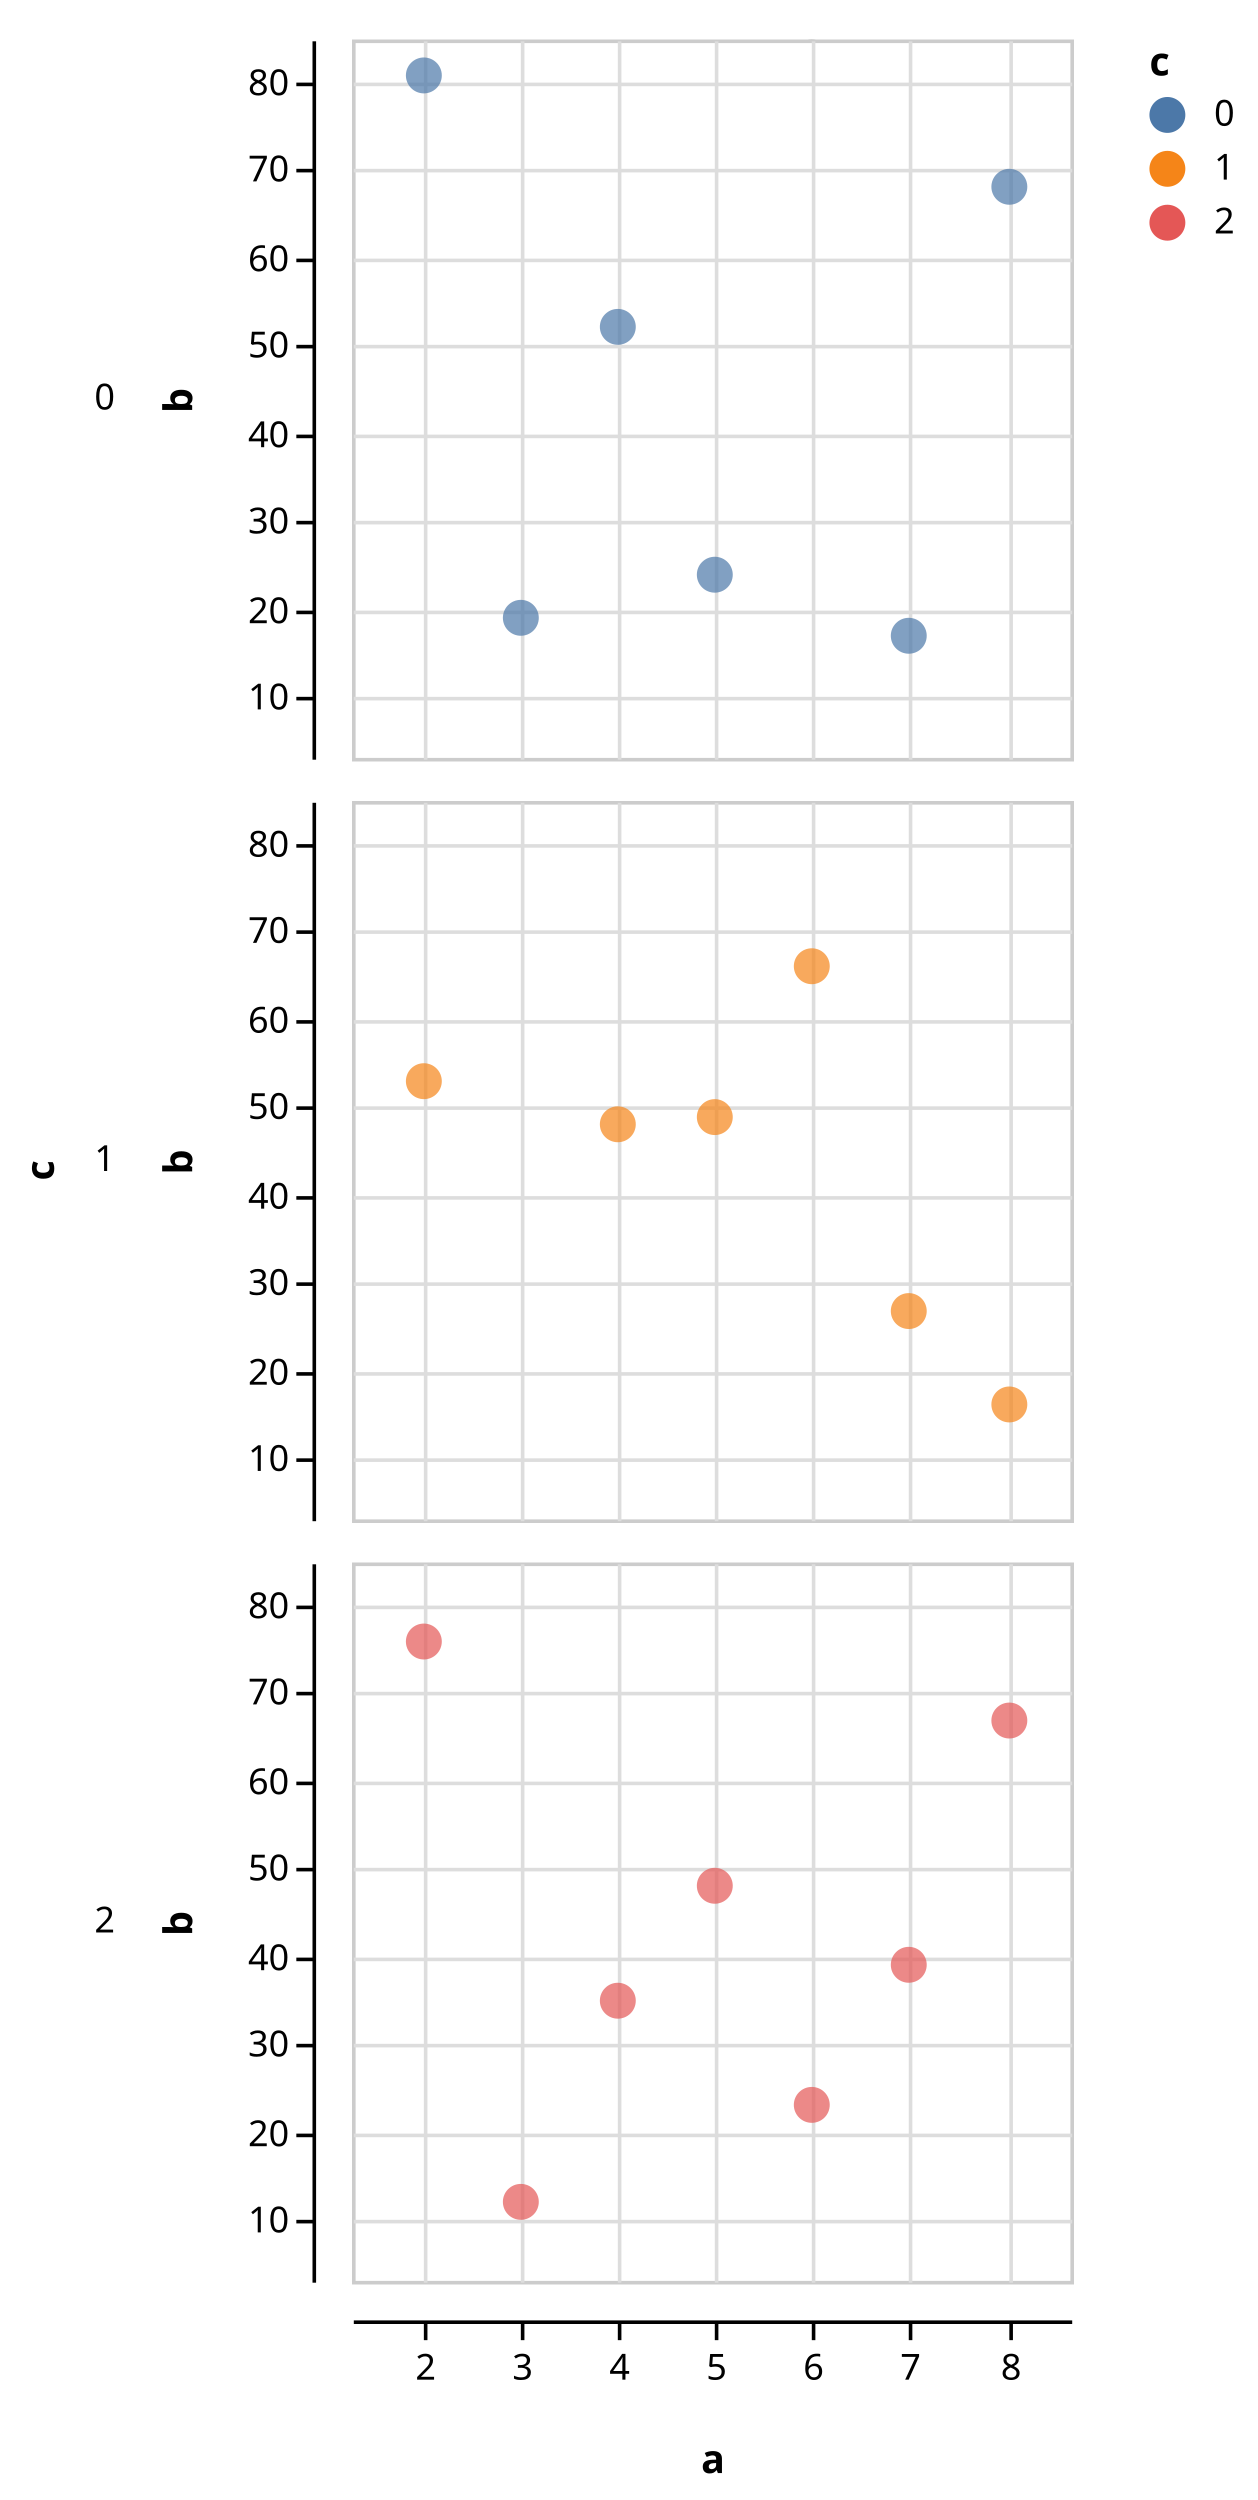
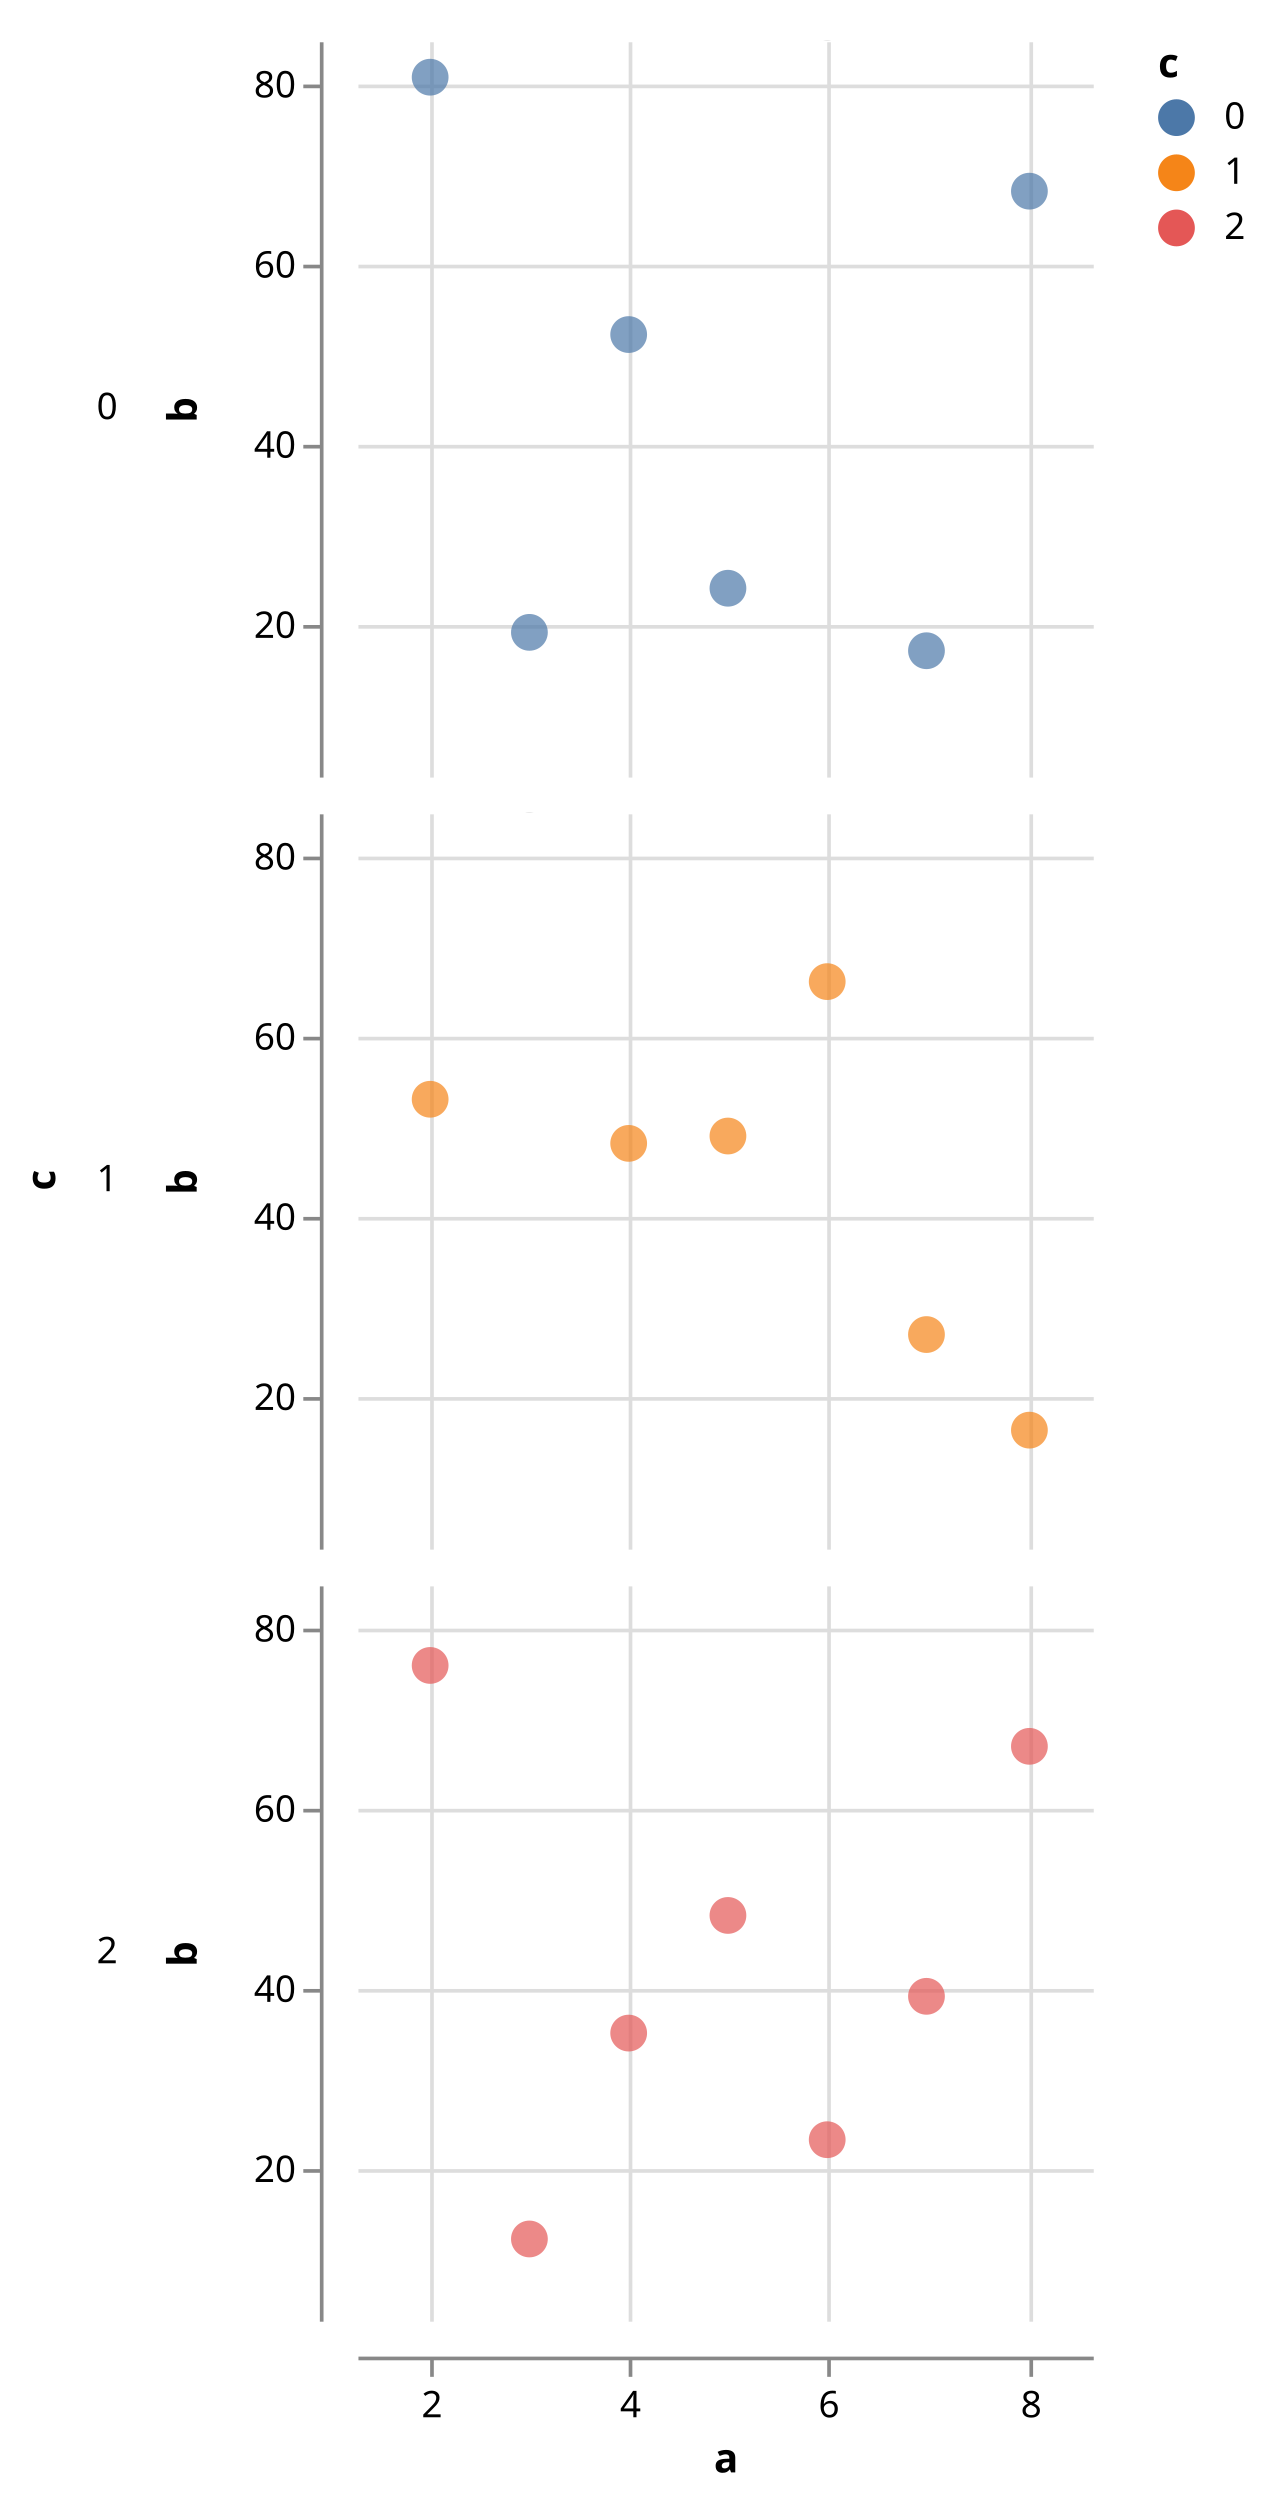
- <svg xmlns="http://www.w3.org/2000/svg" class="marks" width="350" height="696" viewBox="0 0 350 696" version="1.1">
+ <svg xmlns="http://www.w3.org/2000/svg" class="marks" width="345" height="680" viewBox="0 0 345 680" version="1.1">
  <defs>
    <clipPath id="clip1">
      <rect x="0" y="0" width="200" height="200" />
    </clipPath>
    <clipPath id="clip2">
      <rect x="0" y="0" width="200" height="200" />
    </clipPath>
    <clipPath id="clip3">
      <rect x="0" y="0" width="200" height="200" />
    </clipPath>
  </defs>
-   <g transform="translate(98,11)">
+   <g transform="translate(97,11)">
    <g class="mark-group role-frame root">
      <g transform="translate(0,0)">
        <path class="background" d="M0,0h0v0h0Z" style="fill: none;" />
        <g>
          <g class="mark-group role-row-title row_title">
-             <g transform="translate(-83,312)">
+             <g transform="translate(-82,310)">
              <path class="background" d="M0,0h0v0h0Z" style="fill: none;" />
              <g>
                <g class="mark-text role-row-title-text">
-                   <text text-anchor="end" transform="translate(0,0) rotate(270)" style="font: bold 11px sans-serif; fill: black;">c</text>
+                   <text text-anchor="middle" transform="translate(0,0) rotate(270)" style="font: bold 11px sans-serif; fill: black;">c</text>
                </g>
              </g>
            </g>
          </g>
          <g class="mark-group role-row-header row_header">
-             <g transform="translate(-11,0)">
+             <g transform="translate(-10,0)">
              <path class="background" d="M0,0h0v200h0Z" style="fill: none;" />
              <g>
                <g class="mark-text role-title" style="pointer-events: none;">
                  <text text-anchor="end" transform="translate(-55,103)" style="font: normal 10px sans-serif; fill: #000; opacity: 1;">0</text>
                </g>
                <g class="mark-group role-axis">
                  <g transform="translate(0.5,0.5)">
                    <path class="background" d="M0,0h0v0h0Z" style="pointer-events: none; fill: none;" />
                    <g>
                      <g class="mark-rule role-axis-tick" style="pointer-events: none;">
-                         <line transform="translate(0,183)" x2="-5" y2="0" style="fill: none; stroke: #000; stroke-width: 1; opacity: 1;" />
-                         <line transform="translate(0,159)" x2="-5" y2="0" style="fill: none; stroke: #000; stroke-width: 1; opacity: 1;" />
-                         <line transform="translate(0,134)" x2="-5" y2="0" style="fill: none; stroke: #000; stroke-width: 1; opacity: 1;" />
-                         <line transform="translate(0,110)" x2="-5" y2="0" style="fill: none; stroke: #000; stroke-width: 1; opacity: 1;" />
-                         <line transform="translate(0,85)" x2="-5" y2="0" style="fill: none; stroke: #000; stroke-width: 1; opacity: 1;" />
-                         <line transform="translate(0,61)" x2="-5" y2="0" style="fill: none; stroke: #000; stroke-width: 1; opacity: 1;" />
-                         <line transform="translate(0,36)" x2="-5" y2="0" style="fill: none; stroke: #000; stroke-width: 1; opacity: 1;" />
-                         <line transform="translate(0,12)" x2="-5" y2="0" style="fill: none; stroke: #000; stroke-width: 1; opacity: 1;" />
+                         <line transform="translate(0,159)" x2="-5" y2="0" style="fill: none; stroke: #888; stroke-width: 1; opacity: 1;" />
+                         <line transform="translate(0,110)" x2="-5" y2="0" style="fill: none; stroke: #888; stroke-width: 1; opacity: 1;" />
+                         <line transform="translate(0,61)" x2="-5" y2="0" style="fill: none; stroke: #888; stroke-width: 1; opacity: 1;" />
+                         <line transform="translate(0,12)" x2="-5" y2="0" style="fill: none; stroke: #888; stroke-width: 1; opacity: 1;" />
                      </g>
                      <g class="mark-text role-axis-label" style="pointer-events: none;">
-                         <text text-anchor="end" transform="translate(-7,186)" style="font: 10px sans-serif; fill: #000; opacity: 1;">10</text>
                        <text text-anchor="end" transform="translate(-7,162)" style="font: 10px sans-serif; fill: #000; opacity: 1;">20</text>
-                         <text text-anchor="end" transform="translate(-7,137)" style="font: 10px sans-serif; fill: #000; opacity: 1;">30</text>
                        <text text-anchor="end" transform="translate(-7,113)" style="font: 10px sans-serif; fill: #000; opacity: 1;">40</text>
-                         <text text-anchor="end" transform="translate(-7,88)" style="font: 10px sans-serif; fill: #000; opacity: 1;">50</text>
                        <text text-anchor="end" transform="translate(-7,64)" style="font: 10px sans-serif; fill: #000; opacity: 1;">60</text>
-                         <text text-anchor="end" transform="translate(-7,39)" style="font: 10px sans-serif; fill: #000; opacity: 1;">70</text>
                        <text text-anchor="end" transform="translate(-7,15)" style="font: 10px sans-serif; fill: #000; opacity: 1;">80</text>
                      </g>
                      <g class="mark-rule role-axis-domain" style="pointer-events: none;">
-                         <line transform="translate(0,200)" x2="0" y2="-200" style="fill: none; stroke: #000; stroke-width: 1; opacity: 1;" />
+                         <line transform="translate(0,200)" x2="0" y2="-200" style="fill: none; stroke: #888; stroke-width: 1; opacity: 1;" />
                      </g>
                      <g class="mark-text role-axis-title" style="pointer-events: none;">
                        <text text-anchor="middle" transform="translate(-32,100) rotate(-90) translate(0,-2)" style="font: bold 11px sans-serif; fill: #000; opacity: 1;">b</text>
                      </g>
                    </g>
                  </g>
                </g>
              </g>
            </g>
-             <g transform="translate(-11,212)">
+             <g transform="translate(-10,210)">
              <path class="background" d="M0,0h0v200h0Z" style="fill: none;" />
              <g>
                <g class="mark-text role-title" style="pointer-events: none;">
                  <text text-anchor="end" transform="translate(-55,103)" style="font: normal 10px sans-serif; fill: #000; opacity: 1;">1</text>
                </g>
                <g class="mark-group role-axis">
                  <g transform="translate(0.5,0.5)">
                    <path class="background" d="M0,0h0v0h0Z" style="pointer-events: none; fill: none;" />
                    <g>
                      <g class="mark-rule role-axis-tick" style="pointer-events: none;">
-                         <line transform="translate(0,183)" x2="-5" y2="0" style="fill: none; stroke: #000; stroke-width: 1; opacity: 1;" />
-                         <line transform="translate(0,159)" x2="-5" y2="0" style="fill: none; stroke: #000; stroke-width: 1; opacity: 1;" />
-                         <line transform="translate(0,134)" x2="-5" y2="0" style="fill: none; stroke: #000; stroke-width: 1; opacity: 1;" />
-                         <line transform="translate(0,110)" x2="-5" y2="0" style="fill: none; stroke: #000; stroke-width: 1; opacity: 1;" />
-                         <line transform="translate(0,85)" x2="-5" y2="0" style="fill: none; stroke: #000; stroke-width: 1; opacity: 1;" />
-                         <line transform="translate(0,61)" x2="-5" y2="0" style="fill: none; stroke: #000; stroke-width: 1; opacity: 1;" />
-                         <line transform="translate(0,36)" x2="-5" y2="0" style="fill: none; stroke: #000; stroke-width: 1; opacity: 1;" />
-                         <line transform="translate(0,12)" x2="-5" y2="0" style="fill: none; stroke: #000; stroke-width: 1; opacity: 1;" />
+                         <line transform="translate(0,159)" x2="-5" y2="0" style="fill: none; stroke: #888; stroke-width: 1; opacity: 1;" />
+                         <line transform="translate(0,110)" x2="-5" y2="0" style="fill: none; stroke: #888; stroke-width: 1; opacity: 1;" />
+                         <line transform="translate(0,61)" x2="-5" y2="0" style="fill: none; stroke: #888; stroke-width: 1; opacity: 1;" />
+                         <line transform="translate(0,12)" x2="-5" y2="0" style="fill: none; stroke: #888; stroke-width: 1; opacity: 1;" />
                      </g>
                      <g class="mark-text role-axis-label" style="pointer-events: none;">
-                         <text text-anchor="end" transform="translate(-7,186)" style="font: 10px sans-serif; fill: #000; opacity: 1;">10</text>
                        <text text-anchor="end" transform="translate(-7,162)" style="font: 10px sans-serif; fill: #000; opacity: 1;">20</text>
-                         <text text-anchor="end" transform="translate(-7,137)" style="font: 10px sans-serif; fill: #000; opacity: 1;">30</text>
                        <text text-anchor="end" transform="translate(-7,113)" style="font: 10px sans-serif; fill: #000; opacity: 1;">40</text>
-                         <text text-anchor="end" transform="translate(-7,88)" style="font: 10px sans-serif; fill: #000; opacity: 1;">50</text>
                        <text text-anchor="end" transform="translate(-7,64)" style="font: 10px sans-serif; fill: #000; opacity: 1;">60</text>
-                         <text text-anchor="end" transform="translate(-7,39)" style="font: 10px sans-serif; fill: #000; opacity: 1;">70</text>
                        <text text-anchor="end" transform="translate(-7,15)" style="font: 10px sans-serif; fill: #000; opacity: 1;">80</text>
                      </g>
                      <g class="mark-rule role-axis-domain" style="pointer-events: none;">
-                         <line transform="translate(0,200)" x2="0" y2="-200" style="fill: none; stroke: #000; stroke-width: 1; opacity: 1;" />
+                         <line transform="translate(0,200)" x2="0" y2="-200" style="fill: none; stroke: #888; stroke-width: 1; opacity: 1;" />
                      </g>
                      <g class="mark-text role-axis-title" style="pointer-events: none;">
                        <text text-anchor="middle" transform="translate(-32,100) rotate(-90) translate(0,-2)" style="font: bold 11px sans-serif; fill: #000; opacity: 1;">b</text>
                      </g>
                    </g>
                  </g>
                </g>
              </g>
            </g>
-             <g transform="translate(-11,424)">
+             <g transform="translate(-10,420)">
              <path class="background" d="M0,0h0v200h0Z" style="fill: none;" />
              <g>
                <g class="mark-text role-title" style="pointer-events: none;">
                  <text text-anchor="end" transform="translate(-55,103)" style="font: normal 10px sans-serif; fill: #000; opacity: 1;">2</text>
                </g>
                <g class="mark-group role-axis">
                  <g transform="translate(0.5,0.5)">
                    <path class="background" d="M0,0h0v0h0Z" style="pointer-events: none; fill: none;" />
                    <g>
                      <g class="mark-rule role-axis-tick" style="pointer-events: none;">
-                         <line transform="translate(0,183)" x2="-5" y2="0" style="fill: none; stroke: #000; stroke-width: 1; opacity: 1;" />
-                         <line transform="translate(0,159)" x2="-5" y2="0" style="fill: none; stroke: #000; stroke-width: 1; opacity: 1;" />
-                         <line transform="translate(0,134)" x2="-5" y2="0" style="fill: none; stroke: #000; stroke-width: 1; opacity: 1;" />
-                         <line transform="translate(0,110)" x2="-5" y2="0" style="fill: none; stroke: #000; stroke-width: 1; opacity: 1;" />
-                         <line transform="translate(0,85)" x2="-5" y2="0" style="fill: none; stroke: #000; stroke-width: 1; opacity: 1;" />
-                         <line transform="translate(0,61)" x2="-5" y2="0" style="fill: none; stroke: #000; stroke-width: 1; opacity: 1;" />
-                         <line transform="translate(0,36)" x2="-5" y2="0" style="fill: none; stroke: #000; stroke-width: 1; opacity: 1;" />
-                         <line transform="translate(0,12)" x2="-5" y2="0" style="fill: none; stroke: #000; stroke-width: 1; opacity: 1;" />
+                         <line transform="translate(0,159)" x2="-5" y2="0" style="fill: none; stroke: #888; stroke-width: 1; opacity: 1;" />
+                         <line transform="translate(0,110)" x2="-5" y2="0" style="fill: none; stroke: #888; stroke-width: 1; opacity: 1;" />
+                         <line transform="translate(0,61)" x2="-5" y2="0" style="fill: none; stroke: #888; stroke-width: 1; opacity: 1;" />
+                         <line transform="translate(0,12)" x2="-5" y2="0" style="fill: none; stroke: #888; stroke-width: 1; opacity: 1;" />
                      </g>
                      <g class="mark-text role-axis-label" style="pointer-events: none;">
-                         <text text-anchor="end" transform="translate(-7,186)" style="font: 10px sans-serif; fill: #000; opacity: 1;">10</text>
                        <text text-anchor="end" transform="translate(-7,162)" style="font: 10px sans-serif; fill: #000; opacity: 1;">20</text>
-                         <text text-anchor="end" transform="translate(-7,137)" style="font: 10px sans-serif; fill: #000; opacity: 1;">30</text>
                        <text text-anchor="end" transform="translate(-7,113)" style="font: 10px sans-serif; fill: #000; opacity: 1;">40</text>
-                         <text text-anchor="end" transform="translate(-7,88)" style="font: 10px sans-serif; fill: #000; opacity: 1;">50</text>
                        <text text-anchor="end" transform="translate(-7,64)" style="font: 10px sans-serif; fill: #000; opacity: 1;">60</text>
-                         <text text-anchor="end" transform="translate(-7,39)" style="font: 10px sans-serif; fill: #000; opacity: 1;">70</text>
                        <text text-anchor="end" transform="translate(-7,15)" style="font: 10px sans-serif; fill: #000; opacity: 1;">80</text>
                      </g>
                      <g class="mark-rule role-axis-domain" style="pointer-events: none;">
-                         <line transform="translate(0,200)" x2="0" y2="-200" style="fill: none; stroke: #000; stroke-width: 1; opacity: 1;" />
+                         <line transform="translate(0,200)" x2="0" y2="-200" style="fill: none; stroke: #888; stroke-width: 1; opacity: 1;" />
                      </g>
                      <g class="mark-text role-axis-title" style="pointer-events: none;">
                        <text text-anchor="middle" transform="translate(-32,100) rotate(-90) translate(0,-2)" style="font: bold 11px sans-serif; fill: #000; opacity: 1;">b</text>
                      </g>
                    </g>
                  </g>
                </g>
              </g>
            </g>
          </g>
          <g class="mark-group role-column-footer column_footer">
-             <g transform="translate(0,635)">
+             <g transform="translate(0,630)">
              <path class="background" d="M0,0h200v0h-200Z" style="fill: none;" />
              <g>
                <g class="mark-group role-axis">
                  <g transform="translate(0.5,0.5)">
                    <path class="background" d="M0,0h0v0h0Z" style="pointer-events: none; fill: none;" />
                    <g>
                      <g class="mark-rule role-axis-tick" style="pointer-events: none;">
-                         <line transform="translate(20,0)" x2="0" y2="5" style="fill: none; stroke: #000; stroke-width: 1; opacity: 1;" />
-                         <line transform="translate(47,0)" x2="0" y2="5" style="fill: none; stroke: #000; stroke-width: 1; opacity: 1;" />
-                         <line transform="translate(74,0)" x2="0" y2="5" style="fill: none; stroke: #000; stroke-width: 1; opacity: 1;" />
-                         <line transform="translate(101,0)" x2="0" y2="5" style="fill: none; stroke: #000; stroke-width: 1; opacity: 1;" />
-                         <line transform="translate(128,0)" x2="0" y2="5" style="fill: none; stroke: #000; stroke-width: 1; opacity: 1;" />
-                         <line transform="translate(155,0)" x2="0" y2="5" style="fill: none; stroke: #000; stroke-width: 1; opacity: 1;" />
-                         <line transform="translate(183,0)" x2="0" y2="5" style="fill: none; stroke: #000; stroke-width: 1; opacity: 1;" />
+                         <line transform="translate(20,0)" x2="0" y2="5" style="fill: none; stroke: #888; stroke-width: 1; opacity: 1;" />
+                         <line transform="translate(74,0)" x2="0" y2="5" style="fill: none; stroke: #888; stroke-width: 1; opacity: 1;" />
+                         <line transform="translate(128,0)" x2="0" y2="5" style="fill: none; stroke: #888; stroke-width: 1; opacity: 1;" />
+                         <line transform="translate(183,0)" x2="0" y2="5" style="fill: none; stroke: #888; stroke-width: 1; opacity: 1;" />
                      </g>
                      <g class="mark-text role-axis-label" style="pointer-events: none;">
                        <text text-anchor="middle" transform="translate(20,16)" style="font: 10px sans-serif; fill: #000; opacity: 1;">2</text>
-                         <text text-anchor="middle" transform="translate(47,16)" style="font: 10px sans-serif; fill: #000; opacity: 1;">3</text>
                        <text text-anchor="middle" transform="translate(74,16)" style="font: 10px sans-serif; fill: #000; opacity: 1;">4</text>
-                         <text text-anchor="middle" transform="translate(101,16)" style="font: 10px sans-serif; fill: #000; opacity: 1;">5</text>
                        <text text-anchor="middle" transform="translate(128,16)" style="font: 10px sans-serif; fill: #000; opacity: 1;">6</text>
-                         <text text-anchor="middle" transform="translate(155,16)" style="font: 10px sans-serif; fill: #000; opacity: 1;">7</text>
                        <text text-anchor="middle" transform="translate(183,16)" style="font: 10px sans-serif; fill: #000; opacity: 1;">8</text>
                      </g>
                      <g class="mark-rule role-axis-domain" style="pointer-events: none;">
-                         <line transform="translate(0,0)" x2="200" y2="0" style="fill: none; stroke: #000; stroke-width: 1; opacity: 1;" />
+                         <line transform="translate(0,0)" x2="200" y2="0" style="fill: none; stroke: #888; stroke-width: 1; opacity: 1;" />
                      </g>
                      <g class="mark-text role-axis-title" style="pointer-events: none;">
-                         <text text-anchor="middle" transform="translate(100,42)" style="font: bold 11px sans-serif; fill: #000; opacity: 1;">a</text>
+                         <text text-anchor="middle" transform="translate(100,31)" style="font: bold 11px sans-serif; fill: #000; opacity: 1;">a</text>
                      </g>
                    </g>
                  </g>
                </g>
              </g>
            </g>
          </g>
          <g class="mark-group role-scope cell">
            <g transform="translate(0,0)">
-               <path class="background" d="M0.5,0.5h200v200h-200Z" style="fill: transparent; stroke: #ccc;" />
+               <path class="background" d="M0,0h200v200h-200Z" style="fill: none;" />
              <g>
                <g class="mark-group role-axis">
                  <g transform="translate(0.5,200.5)">
                    <path class="background" d="M0,0h0v0h0Z" style="pointer-events: none; fill: none;" />
                    <g>
                      <g class="mark-rule role-axis-grid" style="pointer-events: none;">
                        <line transform="translate(20,-200)" x2="0" y2="200" style="fill: none; stroke: #ddd; stroke-width: 1; stroke-dasharray: ; opacity: 1;" />
-                         <line transform="translate(47,-200)" x2="0" y2="200" style="fill: none; stroke: #ddd; stroke-width: 1; stroke-dasharray: ; opacity: 1;" />
                        <line transform="translate(74,-200)" x2="0" y2="200" style="fill: none; stroke: #ddd; stroke-width: 1; stroke-dasharray: ; opacity: 1;" />
-                         <line transform="translate(101,-200)" x2="0" y2="200" style="fill: none; stroke: #ddd; stroke-width: 1; stroke-dasharray: ; opacity: 1;" />
                        <line transform="translate(128,-200)" x2="0" y2="200" style="fill: none; stroke: #ddd; stroke-width: 1; stroke-dasharray: ; opacity: 1;" />
-                         <line transform="translate(155,-200)" x2="0" y2="200" style="fill: none; stroke: #ddd; stroke-width: 1; stroke-dasharray: ; opacity: 1;" />
                        <line transform="translate(183,-200)" x2="0" y2="200" style="fill: none; stroke: #ddd; stroke-width: 1; stroke-dasharray: ; opacity: 1;" />
                      </g>
                    </g>
                  </g>
                </g>
                <g class="mark-group role-axis">
                  <g transform="translate(0.5,0.5)">
                    <path class="background" d="M0,0h0v0h0Z" style="pointer-events: none; fill: none;" />
                    <g>
                      <g class="mark-rule role-axis-grid" style="pointer-events: none;">
-                         <line transform="translate(0,183)" x2="200" y2="0" style="fill: none; stroke: #ddd; stroke-width: 1; stroke-dasharray: ; opacity: 1;" />
                        <line transform="translate(0,159)" x2="200" y2="0" style="fill: none; stroke: #ddd; stroke-width: 1; stroke-dasharray: ; opacity: 1;" />
-                         <line transform="translate(0,134)" x2="200" y2="0" style="fill: none; stroke: #ddd; stroke-width: 1; stroke-dasharray: ; opacity: 1;" />
                        <line transform="translate(0,110)" x2="200" y2="0" style="fill: none; stroke: #ddd; stroke-width: 1; stroke-dasharray: ; opacity: 1;" />
-                         <line transform="translate(0,85)" x2="200" y2="0" style="fill: none; stroke: #ddd; stroke-width: 1; stroke-dasharray: ; opacity: 1;" />
                        <line transform="translate(0,61)" x2="200" y2="0" style="fill: none; stroke: #ddd; stroke-width: 1; stroke-dasharray: ; opacity: 1;" />
-                         <line transform="translate(0,36)" x2="200" y2="0" style="fill: none; stroke: #ddd; stroke-width: 1; stroke-dasharray: ; opacity: 1;" />
                        <line transform="translate(0,12)" x2="200" y2="0" style="fill: none; stroke: #ddd; stroke-width: 1; stroke-dasharray: ; opacity: 1;" />
                      </g>
                    </g>
                  </g>
                </g>
-                 <g class="mark-symbol role-circle child_marks" clip-path="url(#clip1)">
+                 <g class="mark-symbol role-mark child_marks" clip-path="url(#clip1)">
                  <path transform="translate(-35,139)" d="M5,0A5,5,0,1,1,-5,0A5,5,0,1,1,5,0" style="fill: grey; stroke-width: 2; opacity: 0.7;" />
                  <path transform="translate(-8,102)" d="M5,0A5,5,0,1,1,-5,0A5,5,0,1,1,5,0" style="fill: grey; stroke-width: 2; opacity: 0.7;" />
                  <path transform="translate(20,10)" d="M5,0A5,5,0,1,1,-5,0A5,5,0,1,1,5,0" style="fill: #4c78a8; stroke-width: 2; opacity: 0.7;" />
                  <path transform="translate(47,161)" d="M5,0A5,5,0,1,1,-5,0A5,5,0,1,1,5,0" style="fill: #4c78a8; stroke-width: 2; opacity: 0.7;" />
                  <path transform="translate(74,80)" d="M5,0A5,5,0,1,1,-5,0A5,5,0,1,1,5,0" style="fill: #4c78a8; stroke-width: 2; opacity: 0.7;" />
                  <path transform="translate(101,149)" d="M5,0A5,5,0,1,1,-5,0A5,5,0,1,1,5,0" style="fill: #4c78a8; stroke-width: 2; opacity: 0.7;" />
                  <path transform="translate(128,-5)" d="M5,0A5,5,0,1,1,-5,0A5,5,0,1,1,5,0" style="fill: grey; stroke-width: 2; opacity: 0.7;" />
                  <path transform="translate(155,166)" d="M5,0A5,5,0,1,1,-5,0A5,5,0,1,1,5,0" style="fill: #4c78a8; stroke-width: 2; opacity: 0.7;" />
                  <path transform="translate(183,41)" d="M5,0A5,5,0,1,1,-5,0A5,5,0,1,1,5,0" style="fill: #4c78a8; stroke-width: 2; opacity: 0.7;" />
                  <path transform="translate(210,88)" d="M5,0A5,5,0,1,1,-5,0A5,5,0,1,1,5,0" style="fill: grey; stroke-width: 2; opacity: 0.7;" />
                </g>
              </g>
            </g>
-             <g transform="translate(0,212)">
-               <path class="background" d="M0.5,0.5h200v200h-200Z" style="fill: transparent; stroke: #ccc;" />
+             <g transform="translate(0,210)">
+               <path class="background" d="M0,0h200v200h-200Z" style="fill: none;" />
              <g>
                <g class="mark-group role-axis">
                  <g transform="translate(0.5,200.5)">
                    <path class="background" d="M0,0h0v0h0Z" style="pointer-events: none; fill: none;" />
                    <g>
                      <g class="mark-rule role-axis-grid" style="pointer-events: none;">
                        <line transform="translate(20,-200)" x2="0" y2="200" style="fill: none; stroke: #ddd; stroke-width: 1; stroke-dasharray: ; opacity: 1;" />
-                         <line transform="translate(47,-200)" x2="0" y2="200" style="fill: none; stroke: #ddd; stroke-width: 1; stroke-dasharray: ; opacity: 1;" />
                        <line transform="translate(74,-200)" x2="0" y2="200" style="fill: none; stroke: #ddd; stroke-width: 1; stroke-dasharray: ; opacity: 1;" />
-                         <line transform="translate(101,-200)" x2="0" y2="200" style="fill: none; stroke: #ddd; stroke-width: 1; stroke-dasharray: ; opacity: 1;" />
                        <line transform="translate(128,-200)" x2="0" y2="200" style="fill: none; stroke: #ddd; stroke-width: 1; stroke-dasharray: ; opacity: 1;" />
-                         <line transform="translate(155,-200)" x2="0" y2="200" style="fill: none; stroke: #ddd; stroke-width: 1; stroke-dasharray: ; opacity: 1;" />
                        <line transform="translate(183,-200)" x2="0" y2="200" style="fill: none; stroke: #ddd; stroke-width: 1; stroke-dasharray: ; opacity: 1;" />
                      </g>
                    </g>
                  </g>
                </g>
                <g class="mark-group role-axis">
                  <g transform="translate(0.5,0.5)">
                    <path class="background" d="M0,0h0v0h0Z" style="pointer-events: none; fill: none;" />
                    <g>
                      <g class="mark-rule role-axis-grid" style="pointer-events: none;">
-                         <line transform="translate(0,183)" x2="200" y2="0" style="fill: none; stroke: #ddd; stroke-width: 1; stroke-dasharray: ; opacity: 1;" />
                        <line transform="translate(0,159)" x2="200" y2="0" style="fill: none; stroke: #ddd; stroke-width: 1; stroke-dasharray: ; opacity: 1;" />
-                         <line transform="translate(0,134)" x2="200" y2="0" style="fill: none; stroke: #ddd; stroke-width: 1; stroke-dasharray: ; opacity: 1;" />
                        <line transform="translate(0,110)" x2="200" y2="0" style="fill: none; stroke: #ddd; stroke-width: 1; stroke-dasharray: ; opacity: 1;" />
-                         <line transform="translate(0,85)" x2="200" y2="0" style="fill: none; stroke: #ddd; stroke-width: 1; stroke-dasharray: ; opacity: 1;" />
                        <line transform="translate(0,61)" x2="200" y2="0" style="fill: none; stroke: #ddd; stroke-width: 1; stroke-dasharray: ; opacity: 1;" />
-                         <line transform="translate(0,36)" x2="200" y2="0" style="fill: none; stroke: #ddd; stroke-width: 1; stroke-dasharray: ; opacity: 1;" />
                        <line transform="translate(0,12)" x2="200" y2="0" style="fill: none; stroke: #ddd; stroke-width: 1; stroke-dasharray: ; opacity: 1;" />
                      </g>
                    </g>
                  </g>
                </g>
-                 <g class="mark-symbol role-circle child_marks" clip-path="url(#clip2)">
+                 <g class="mark-symbol role-mark child_marks" clip-path="url(#clip2)">
                  <path transform="translate(-35,73)" d="M5,0A5,5,0,1,1,-5,0A5,5,0,1,1,5,0" style="fill: grey; stroke-width: 2; opacity: 0.7;" />
                  <path transform="translate(-8,-15)" d="M5,0A5,5,0,1,1,-5,0A5,5,0,1,1,5,0" style="fill: grey; stroke-width: 2; opacity: 0.7;" />
                  <path transform="translate(20,78)" d="M5,0A5,5,0,1,1,-5,0A5,5,0,1,1,5,0" style="fill: #f58518; stroke-width: 2; opacity: 0.7;" />
                  <path transform="translate(47,-5)" d="M5,0A5,5,0,1,1,-5,0A5,5,0,1,1,5,0" style="fill: grey; stroke-width: 2; opacity: 0.7;" />
                  <path transform="translate(74,90)" d="M5,0A5,5,0,1,1,-5,0A5,5,0,1,1,5,0" style="fill: #f58518; stroke-width: 2; opacity: 0.7;" />
                  <path transform="translate(101,88)" d="M5,0A5,5,0,1,1,-5,0A5,5,0,1,1,5,0" style="fill: #f58518; stroke-width: 2; opacity: 0.7;" />
                  <path transform="translate(128,46)" d="M5,0A5,5,0,1,1,-5,0A5,5,0,1,1,5,0" style="fill: #f58518; stroke-width: 2; opacity: 0.7;" />
                  <path transform="translate(155,142)" d="M5,0A5,5,0,1,1,-5,0A5,5,0,1,1,5,0" style="fill: #f58518; stroke-width: 2; opacity: 0.7;" />
                  <path transform="translate(183,168)" d="M5,0A5,5,0,1,1,-5,0A5,5,0,1,1,5,0" style="fill: #f58518; stroke-width: 2; opacity: 0.7;" />
                  <path transform="translate(210,171)" d="M5,0A5,5,0,1,1,-5,0A5,5,0,1,1,5,0" style="fill: grey; stroke-width: 2; opacity: 0.7;" />
                </g>
              </g>
            </g>
-             <g transform="translate(0,424)">
-               <path class="background" d="M0.5,0.5h200v200h-200Z" style="fill: transparent; stroke: #ccc;" />
+             <g transform="translate(0,420)">
+               <path class="background" d="M0,0h200v200h-200Z" style="fill: none;" />
              <g>
                <g class="mark-group role-axis">
                  <g transform="translate(0.5,200.5)">
                    <path class="background" d="M0,0h0v0h0Z" style="pointer-events: none; fill: none;" />
                    <g>
                      <g class="mark-rule role-axis-grid" style="pointer-events: none;">
                        <line transform="translate(20,-200)" x2="0" y2="200" style="fill: none; stroke: #ddd; stroke-width: 1; stroke-dasharray: ; opacity: 1;" />
-                         <line transform="translate(47,-200)" x2="0" y2="200" style="fill: none; stroke: #ddd; stroke-width: 1; stroke-dasharray: ; opacity: 1;" />
                        <line transform="translate(74,-200)" x2="0" y2="200" style="fill: none; stroke: #ddd; stroke-width: 1; stroke-dasharray: ; opacity: 1;" />
-                         <line transform="translate(101,-200)" x2="0" y2="200" style="fill: none; stroke: #ddd; stroke-width: 1; stroke-dasharray: ; opacity: 1;" />
                        <line transform="translate(128,-200)" x2="0" y2="200" style="fill: none; stroke: #ddd; stroke-width: 1; stroke-dasharray: ; opacity: 1;" />
-                         <line transform="translate(155,-200)" x2="0" y2="200" style="fill: none; stroke: #ddd; stroke-width: 1; stroke-dasharray: ; opacity: 1;" />
                        <line transform="translate(183,-200)" x2="0" y2="200" style="fill: none; stroke: #ddd; stroke-width: 1; stroke-dasharray: ; opacity: 1;" />
                      </g>
                    </g>
                  </g>
                </g>
                <g class="mark-group role-axis">
                  <g transform="translate(0.5,0.5)">
                    <path class="background" d="M0,0h0v0h0Z" style="pointer-events: none; fill: none;" />
                    <g>
                      <g class="mark-rule role-axis-grid" style="pointer-events: none;">
-                         <line transform="translate(0,183)" x2="200" y2="0" style="fill: none; stroke: #ddd; stroke-width: 1; stroke-dasharray: ; opacity: 1;" />
                        <line transform="translate(0,159)" x2="200" y2="0" style="fill: none; stroke: #ddd; stroke-width: 1; stroke-dasharray: ; opacity: 1;" />
-                         <line transform="translate(0,134)" x2="200" y2="0" style="fill: none; stroke: #ddd; stroke-width: 1; stroke-dasharray: ; opacity: 1;" />
                        <line transform="translate(0,110)" x2="200" y2="0" style="fill: none; stroke: #ddd; stroke-width: 1; stroke-dasharray: ; opacity: 1;" />
-                         <line transform="translate(0,85)" x2="200" y2="0" style="fill: none; stroke: #ddd; stroke-width: 1; stroke-dasharray: ; opacity: 1;" />
                        <line transform="translate(0,61)" x2="200" y2="0" style="fill: none; stroke: #ddd; stroke-width: 1; stroke-dasharray: ; opacity: 1;" />
-                         <line transform="translate(0,36)" x2="200" y2="0" style="fill: none; stroke: #ddd; stroke-width: 1; stroke-dasharray: ; opacity: 1;" />
                        <line transform="translate(0,12)" x2="200" y2="0" style="fill: none; stroke: #ddd; stroke-width: 1; stroke-dasharray: ; opacity: 1;" />
                      </g>
                    </g>
                  </g>
                </g>
-                 <g class="mark-symbol role-circle child_marks" clip-path="url(#clip3)">
+                 <g class="mark-symbol role-mark child_marks" clip-path="url(#clip3)">
                  <path transform="translate(-35,151)" d="M5,0A5,5,0,1,1,-5,0A5,5,0,1,1,5,0" style="fill: grey; stroke-width: 2; opacity: 0.7;" />
                  <path transform="translate(-8,76)" d="M5,0A5,5,0,1,1,-5,0A5,5,0,1,1,5,0" style="fill: grey; stroke-width: 2; opacity: 0.7;" />
                  <path transform="translate(20,22)" d="M5,0A5,5,0,1,1,-5,0A5,5,0,1,1,5,0" style="fill: #e45756; stroke-width: 2; opacity: 0.7;" />
                  <path transform="translate(47,178)" d="M5,0A5,5,0,1,1,-5,0A5,5,0,1,1,5,0" style="fill: #e45756; stroke-width: 2; opacity: 0.7;" />
                  <path transform="translate(74,122)" d="M5,0A5,5,0,1,1,-5,0A5,5,0,1,1,5,0" style="fill: #e45756; stroke-width: 2; opacity: 0.7;" />
                  <path transform="translate(101,90)" d="M5,0A5,5,0,1,1,-5,0A5,5,0,1,1,5,0" style="fill: #e45756; stroke-width: 2; opacity: 0.7;" />
                  <path transform="translate(128,151)" d="M5,0A5,5,0,1,1,-5,0A5,5,0,1,1,5,0" style="fill: #e45756; stroke-width: 2; opacity: 0.7;" />
                  <path transform="translate(155,112)" d="M5,0A5,5,0,1,1,-5,0A5,5,0,1,1,5,0" style="fill: #e45756; stroke-width: 2; opacity: 0.7;" />
                  <path transform="translate(183,44)" d="M5,0A5,5,0,1,1,-5,0A5,5,0,1,1,5,0" style="fill: #e45756; stroke-width: 2; opacity: 0.7;" />
                  <path transform="translate(210,90)" d="M5,0A5,5,0,1,1,-5,0A5,5,0,1,1,5,0" style="fill: grey; stroke-width: 2; opacity: 0.7;" />
                </g>
              </g>
            </g>
          </g>
          <g class="mark-group role-legend">
-             <g transform="translate(222,0)">
+             <g transform="translate(218,0)">
              <path class="background" d="M0,0h25v56h-25Z" style="pointer-events: none; fill: none;" />
              <g>
                <g class="mark-group role-legend-entry">
                  <g transform="translate(0,16)">
                    <path class="background" d="M0,0h0v0h0Z" style="pointer-events: none; fill: none;" />
                    <g>
                      <g class="mark-symbol role-legend-symbol" style="pointer-events: none;">
                        <path transform="translate(5,5)" d="M5,0A5,5,0,1,1,-5,0A5,5,0,1,1,5,0" style="fill: #4c78a8; stroke-width: 1.5; opacity: 1;" />
                        <path transform="translate(5,20)" d="M5,0A5,5,0,1,1,-5,0A5,5,0,1,1,5,0" style="fill: #f58518; stroke-width: 1.5; opacity: 1;" />
                        <path transform="translate(5,35)" d="M5,0A5,5,0,1,1,-5,0A5,5,0,1,1,5,0" style="fill: #e45756; stroke-width: 1.5; opacity: 1;" />
                      </g>
                      <g class="mark-text role-legend-label" style="pointer-events: none;">
                        <text text-anchor="start" transform="translate(18,8)" style="font: 10px sans-serif; fill: #000; opacity: 1;">0</text>
                        <text text-anchor="start" transform="translate(18,23)" style="font: 10px sans-serif; fill: #000; opacity: 1;">1</text>
                        <text text-anchor="start" transform="translate(18,38)" style="font: 10px sans-serif; fill: #000; opacity: 1;">2</text>
                      </g>
                    </g>
                  </g>
                </g>
                <g class="mark-text role-legend-title" style="pointer-events: none;">
                  <text text-anchor="start" transform="translate(0,10)" style="font: bold 11px sans-serif; fill: #000; opacity: 1;">c</text>
                </g>
              </g>
            </g>
          </g>
        </g>
      </g>
    </g>
  </g>
</svg>
